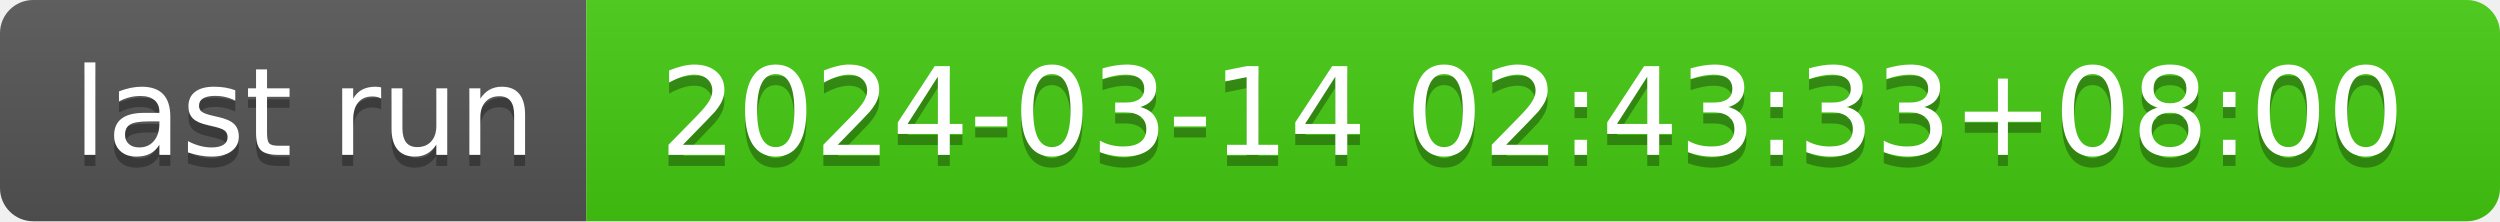
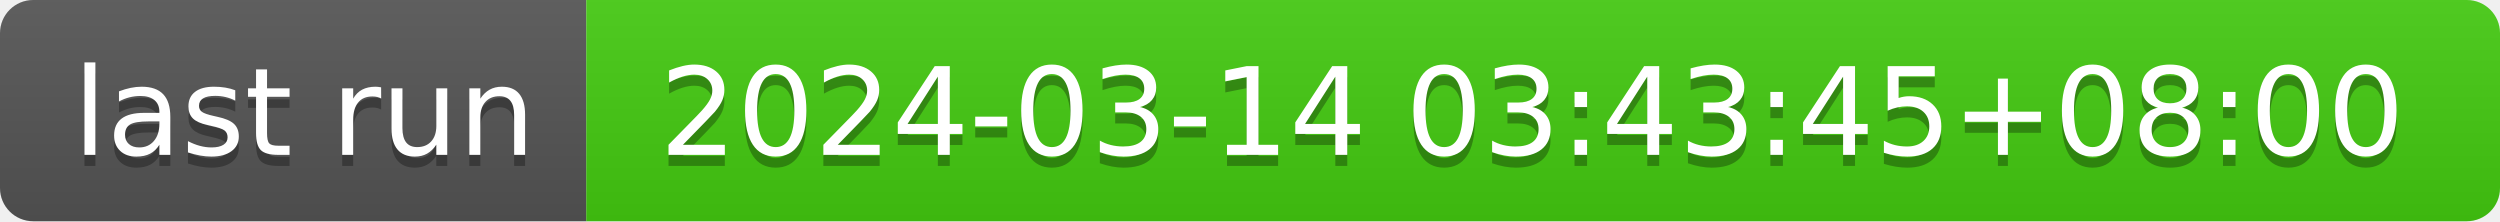
- <svg xmlns="http://www.w3.org/2000/svg" width="226" height="20" role="img" aria-label="last run: 2024-03-14 02:43:33+08:00">
+ <svg xmlns="http://www.w3.org/2000/svg" width="226" height="20" role="img" aria-label="last run: 2024-03-14 03:43:45+08:00">
  <linearGradient id="s" x2="0" y2="100%">
    <stop offset="0" stop-color="#bbb" stop-opacity=".1" />
    <stop offset="1" stop-opacity=".1" />
  </linearGradient>
  <clipPath id="r">
    <rect width="226" height="20" rx="3" fill="#fff" />
  </clipPath>
  <g clip-path="url(#r)">
    <rect width="53" height="20" fill="#555" />
    <rect x="53" width="173" height="20" fill="#4c1" />
    <rect width="226" height="20" fill="url(#s)" />
  </g>
  <g fill="#fff" text-anchor="middle" font-family="Verdana,Geneva,DejaVu Sans,sans-serif" text-rendering="geometricPrecision" font-size="110">
    <text aria-hidden="true" x="275" y="150" fill="#010101" fill-opacity=".3" transform="scale(.1)" textLength="430">last run</text>
    <text x="275" y="140" transform="scale(.1)" fill="#fff" textLength="430">last run</text>
-     <text aria-hidden="true" x="1385" y="150" fill="#010101" fill-opacity=".3" transform="scale(.1)" textLength="1630">2024-03-14 02:43:33+08:00</text>
-     <text x="1385" y="140" transform="scale(.1)" fill="#fff" textLength="1630">2024-03-14 02:43:33+08:00</text>
+     <text aria-hidden="true" x="1385" y="150" fill="#010101" fill-opacity=".3" transform="scale(.1)" textLength="1630">2024-03-14 03:43:45+08:00</text>
+     <text x="1385" y="140" transform="scale(.1)" fill="#fff" textLength="1630">2024-03-14 03:43:45+08:00</text>
  </g>
</svg>
